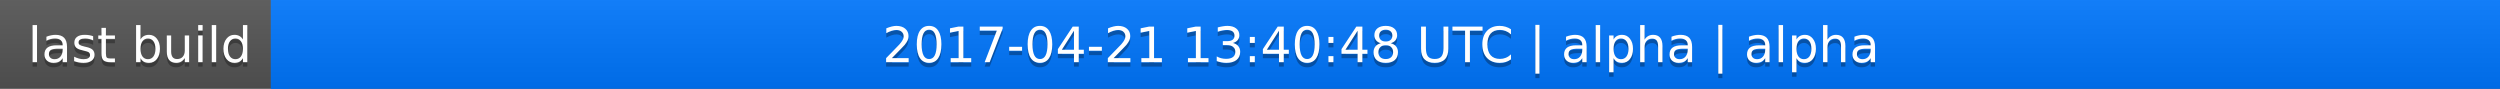
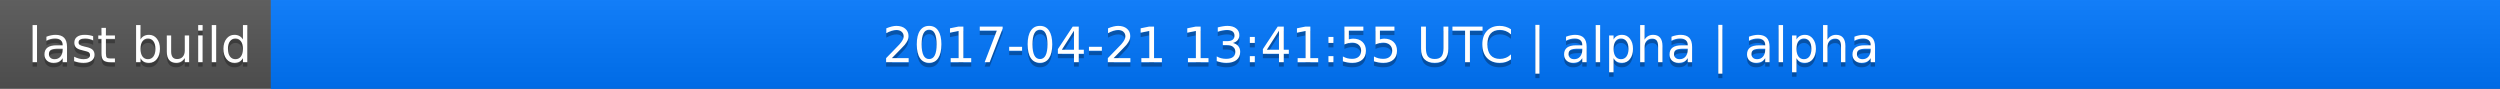
<svg xmlns="http://www.w3.org/2000/svg" width="563" height="20">
  <linearGradient id="a" x2="0" y2="100%">
    <stop offset="0" stop-color="#bbb" stop-opacity=".1" />
    <stop offset="1" stop-opacity=".1" />
  </linearGradient>
  <rect rx="0" width="563" height="20" fill="#555" />
  <rect rx="0" x="61" width="502" height="20" fill="#07f" />
  <path fill="#07f" d="M61 0h4v20h-4z" />
  <rect rx="0" width="563" height="20" fill="url(#a)" />
  <g fill="#fff" text-anchor="middle" font-family="DejaVu Sans,Verdana,Geneva,sans-serif" font-size="11">
    <text x="31.5" y="15" fill="#010101" fill-opacity=".3">last build</text>
    <text x="31.5" y="14">last build</text>
-     <text x="311" y="15" fill="#010101" fill-opacity=".3">2017-04-21 13:40:48 UTC | alpha | alpha</text>
-     <text x="311" y="14">2017-04-21 13:40:48 UTC | alpha | alpha</text>
+     <text x="311" y="15" fill="#010101" fill-opacity=".3">2017-04-21 13:41:55 UTC | alpha | alpha</text>
+     <text x="311" y="14">2017-04-21 13:41:55 UTC | alpha | alpha</text>
  </g>
</svg>
